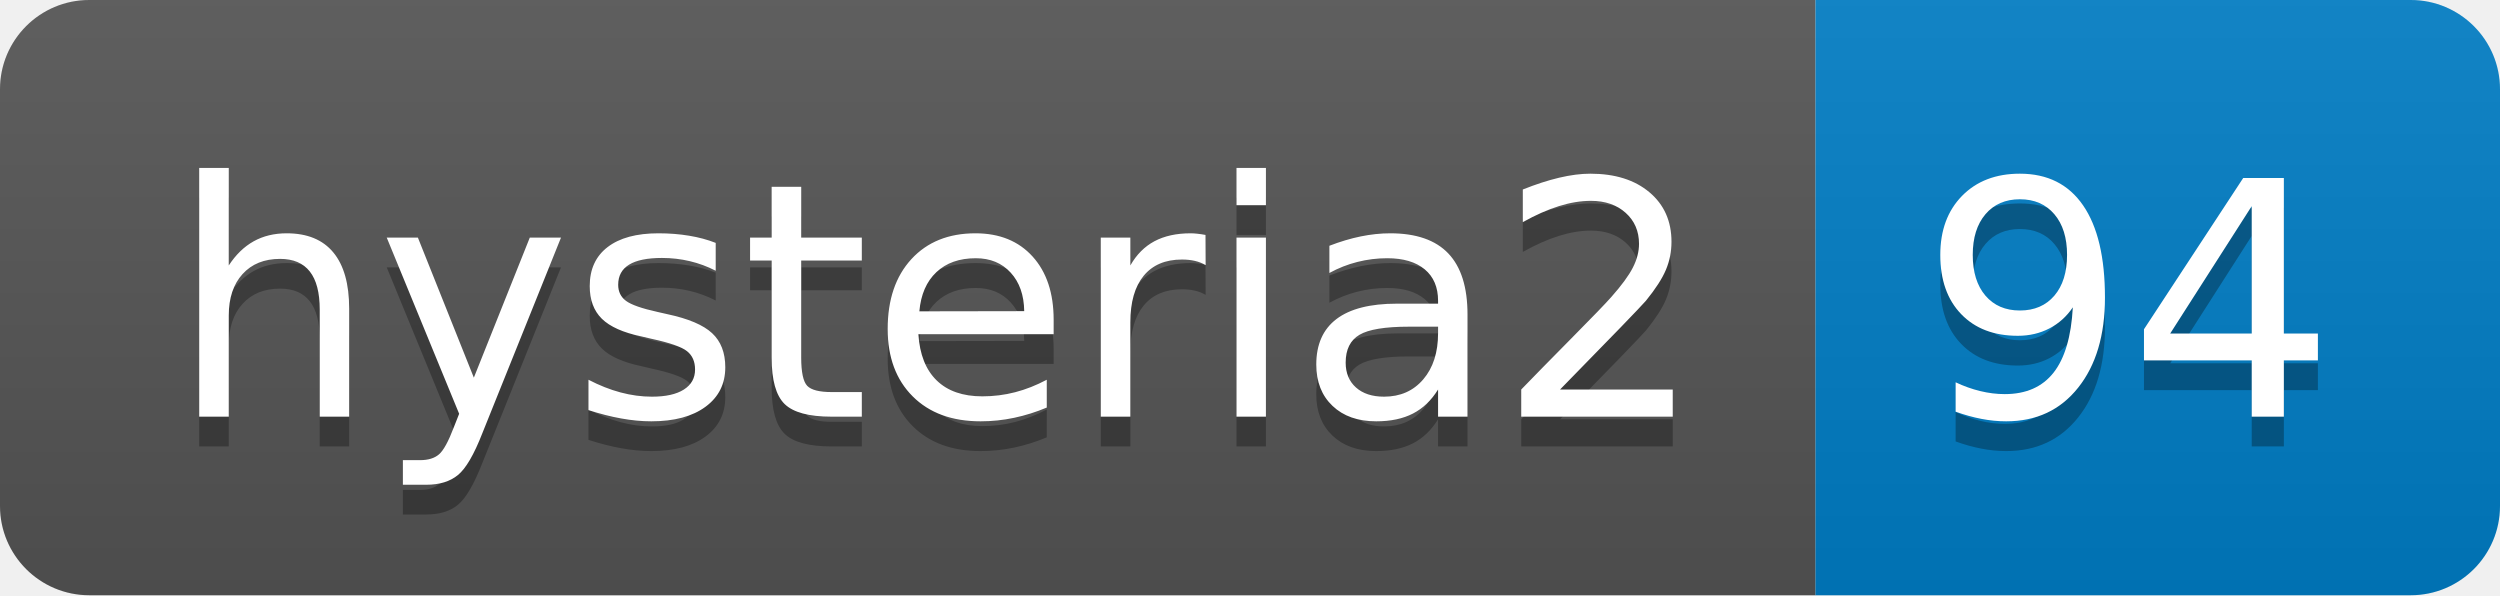
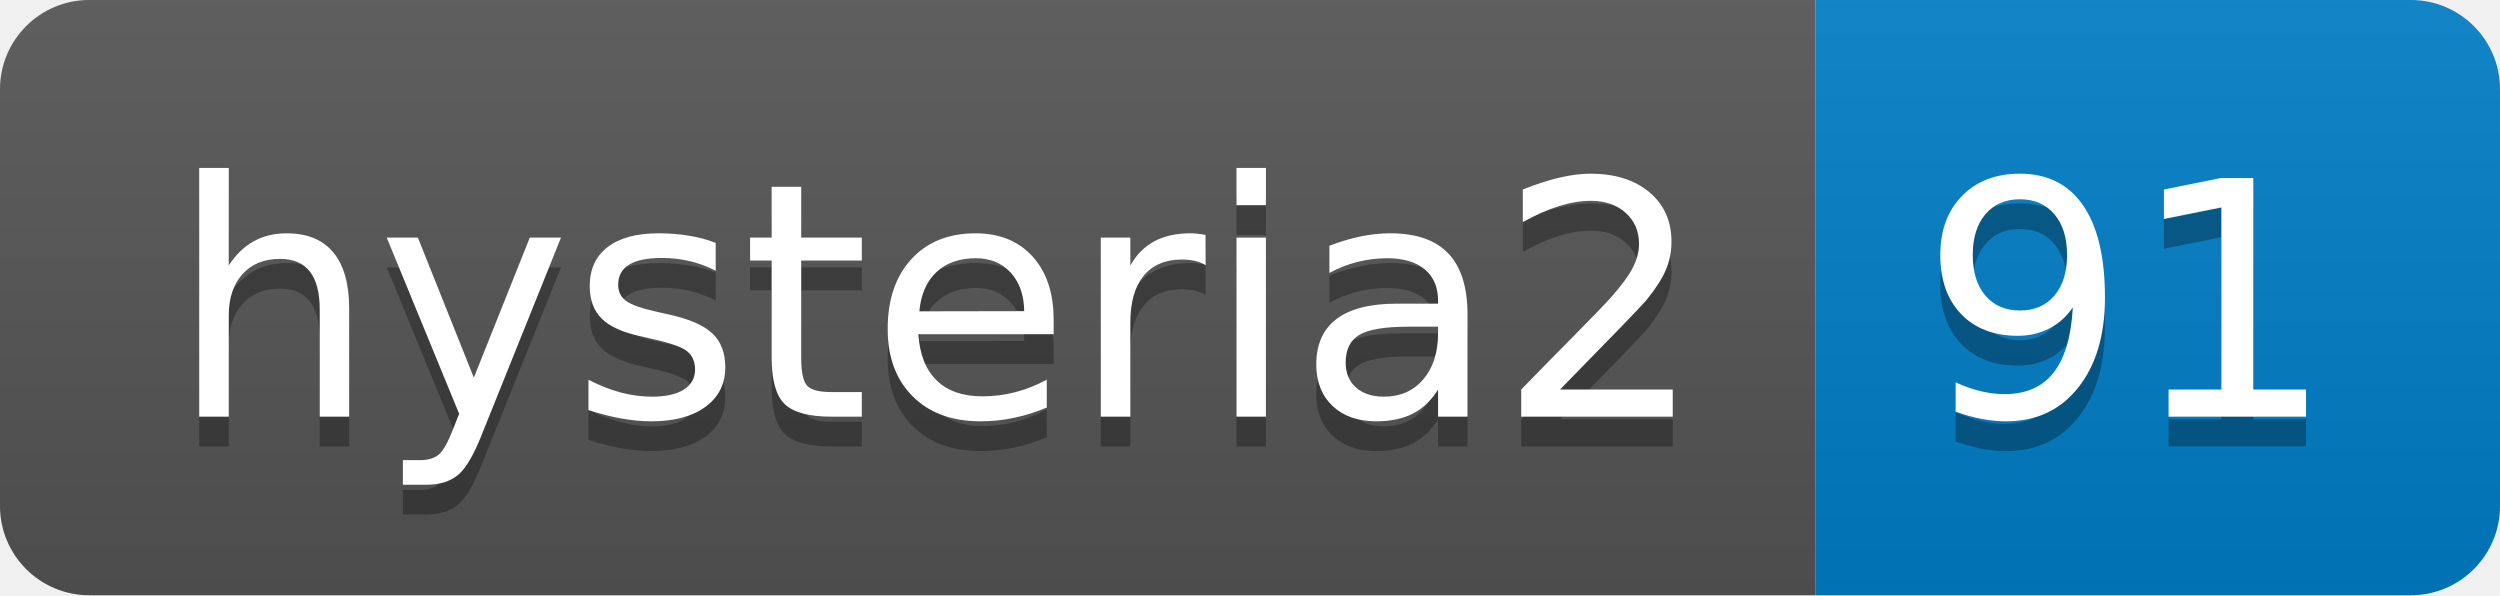
- <svg xmlns="http://www.w3.org/2000/svg" width="84" height="20" role="img" aria-label="hysteria2: 94">
+ <svg xmlns="http://www.w3.org/2000/svg" width="84" height="20" role="img" aria-label="hysteria2: 91">
  <linearGradient id="s" x2="0" y2="100%">
    <stop offset="0" stop-color="#bbb" stop-opacity=".1" />
    <stop offset="1" stop-opacity=".1" />
  </linearGradient>
  <clipPath id="r">
    <rect width="84" height="20" rx="3" fill="#fff" />
  </clipPath>
  <g clip-path="url(#r)">
    <rect width="61" height="20" fill="#555" />
    <rect x="61" width="23" height="20" fill="#007ec6" />
    <rect width="84" height="20" fill="url(#s)" />
  </g>
  <g fill="#fff" text-anchor="middle" font-family="Verdana,Geneva,DejaVu Sans,sans-serif" text-rendering="geometricPrecision" font-size="110">
    <text aria-hidden="true" x="315" y="150" fill="#010101" fill-opacity=".3" transform="scale(.1)" textLength="510">hysteria2</text>
    <text x="315" y="140" transform="scale(.1)" fill="#fff" textLength="510">hysteria2</text>
-     <text aria-hidden="true" x="715" y="150" fill="#010101" fill-opacity=".3" transform="scale(.1)" textLength="130">94</text>
-     <text x="715" y="140" transform="scale(.1)" fill="#fff" textLength="130">94</text>
+     <text aria-hidden="true" x="715" y="150" fill="#010101" fill-opacity=".3" transform="scale(.1)" textLength="130">91</text>
+     <text x="715" y="140" transform="scale(.1)" fill="#fff" textLength="130">91</text>
  </g>
</svg>
